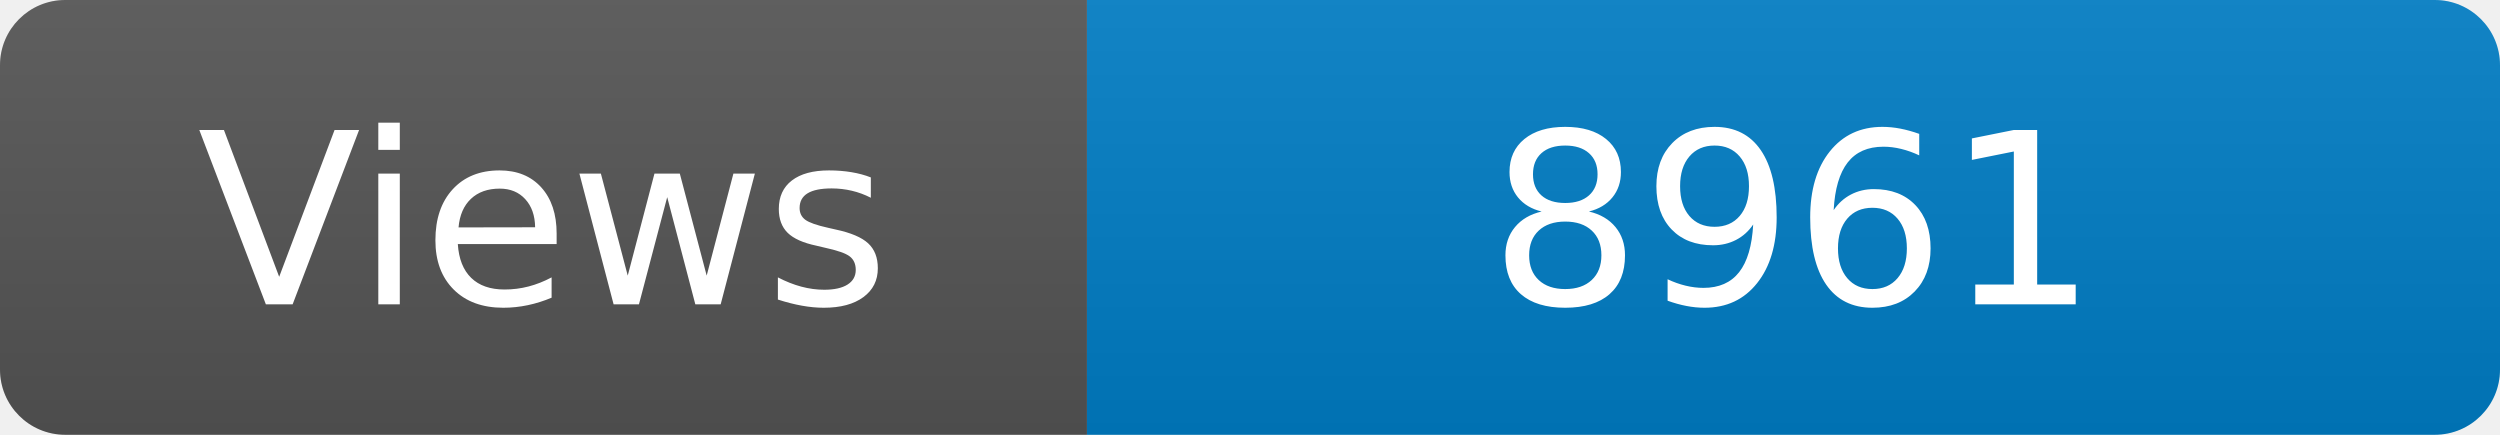
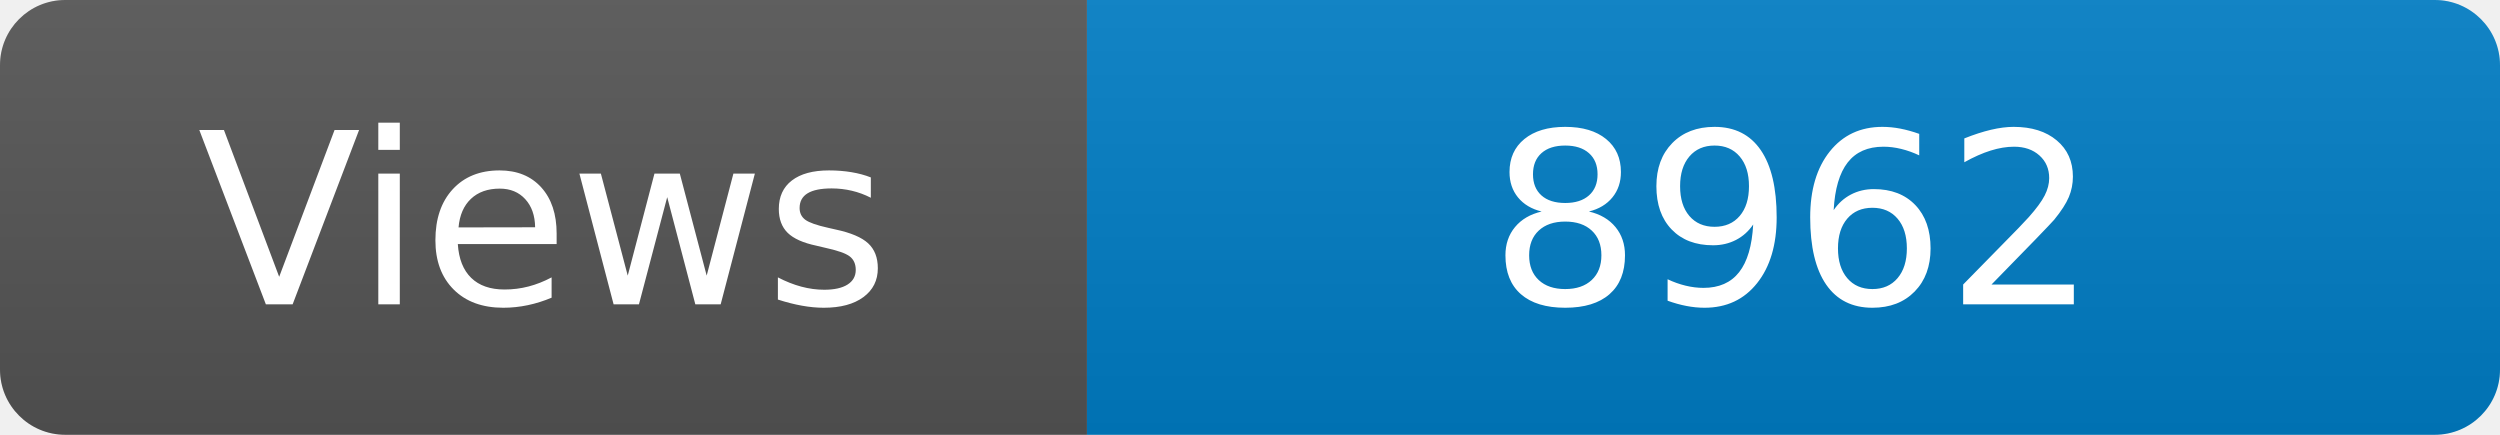
<svg xmlns="http://www.w3.org/2000/svg" width="115" height="20" role="img" aria-label="Maintained?: yes">
  <linearGradient id="s" x2="0" y2="100%">
    <stop offset="0" stop-color="#bbb" stop-opacity=".1" />
    <stop offset="1" stop-opacity=".1" />
  </linearGradient>
  <clipPath id="r">
    <rect width="115" height="20" rx="3" fill="#fff" />
  </clipPath>
  <g clip-path="url(#r)">
    <rect width="50" height="20" fill="#555" />
    <rect x="50" width="160" height="20" fill="#007ec6" />
    <rect width="115" height="20" fill="url(#s)" />
  </g>
  <g fill="#fff" text-anchor="middle" font-family="Verdana,Geneva,DejaVu Sans,sans-serif" font-size="110">
    <text x="250" y="140" transform="scale(.1)" fill="#fff">Views</text>
-     <text x="825" y="140" transform="scale(.1)" fill="#fff">8961</text>
+     <text x="825" y="140" transform="scale(.1)" fill="#fff">8962</text>
  </g>
</svg>
